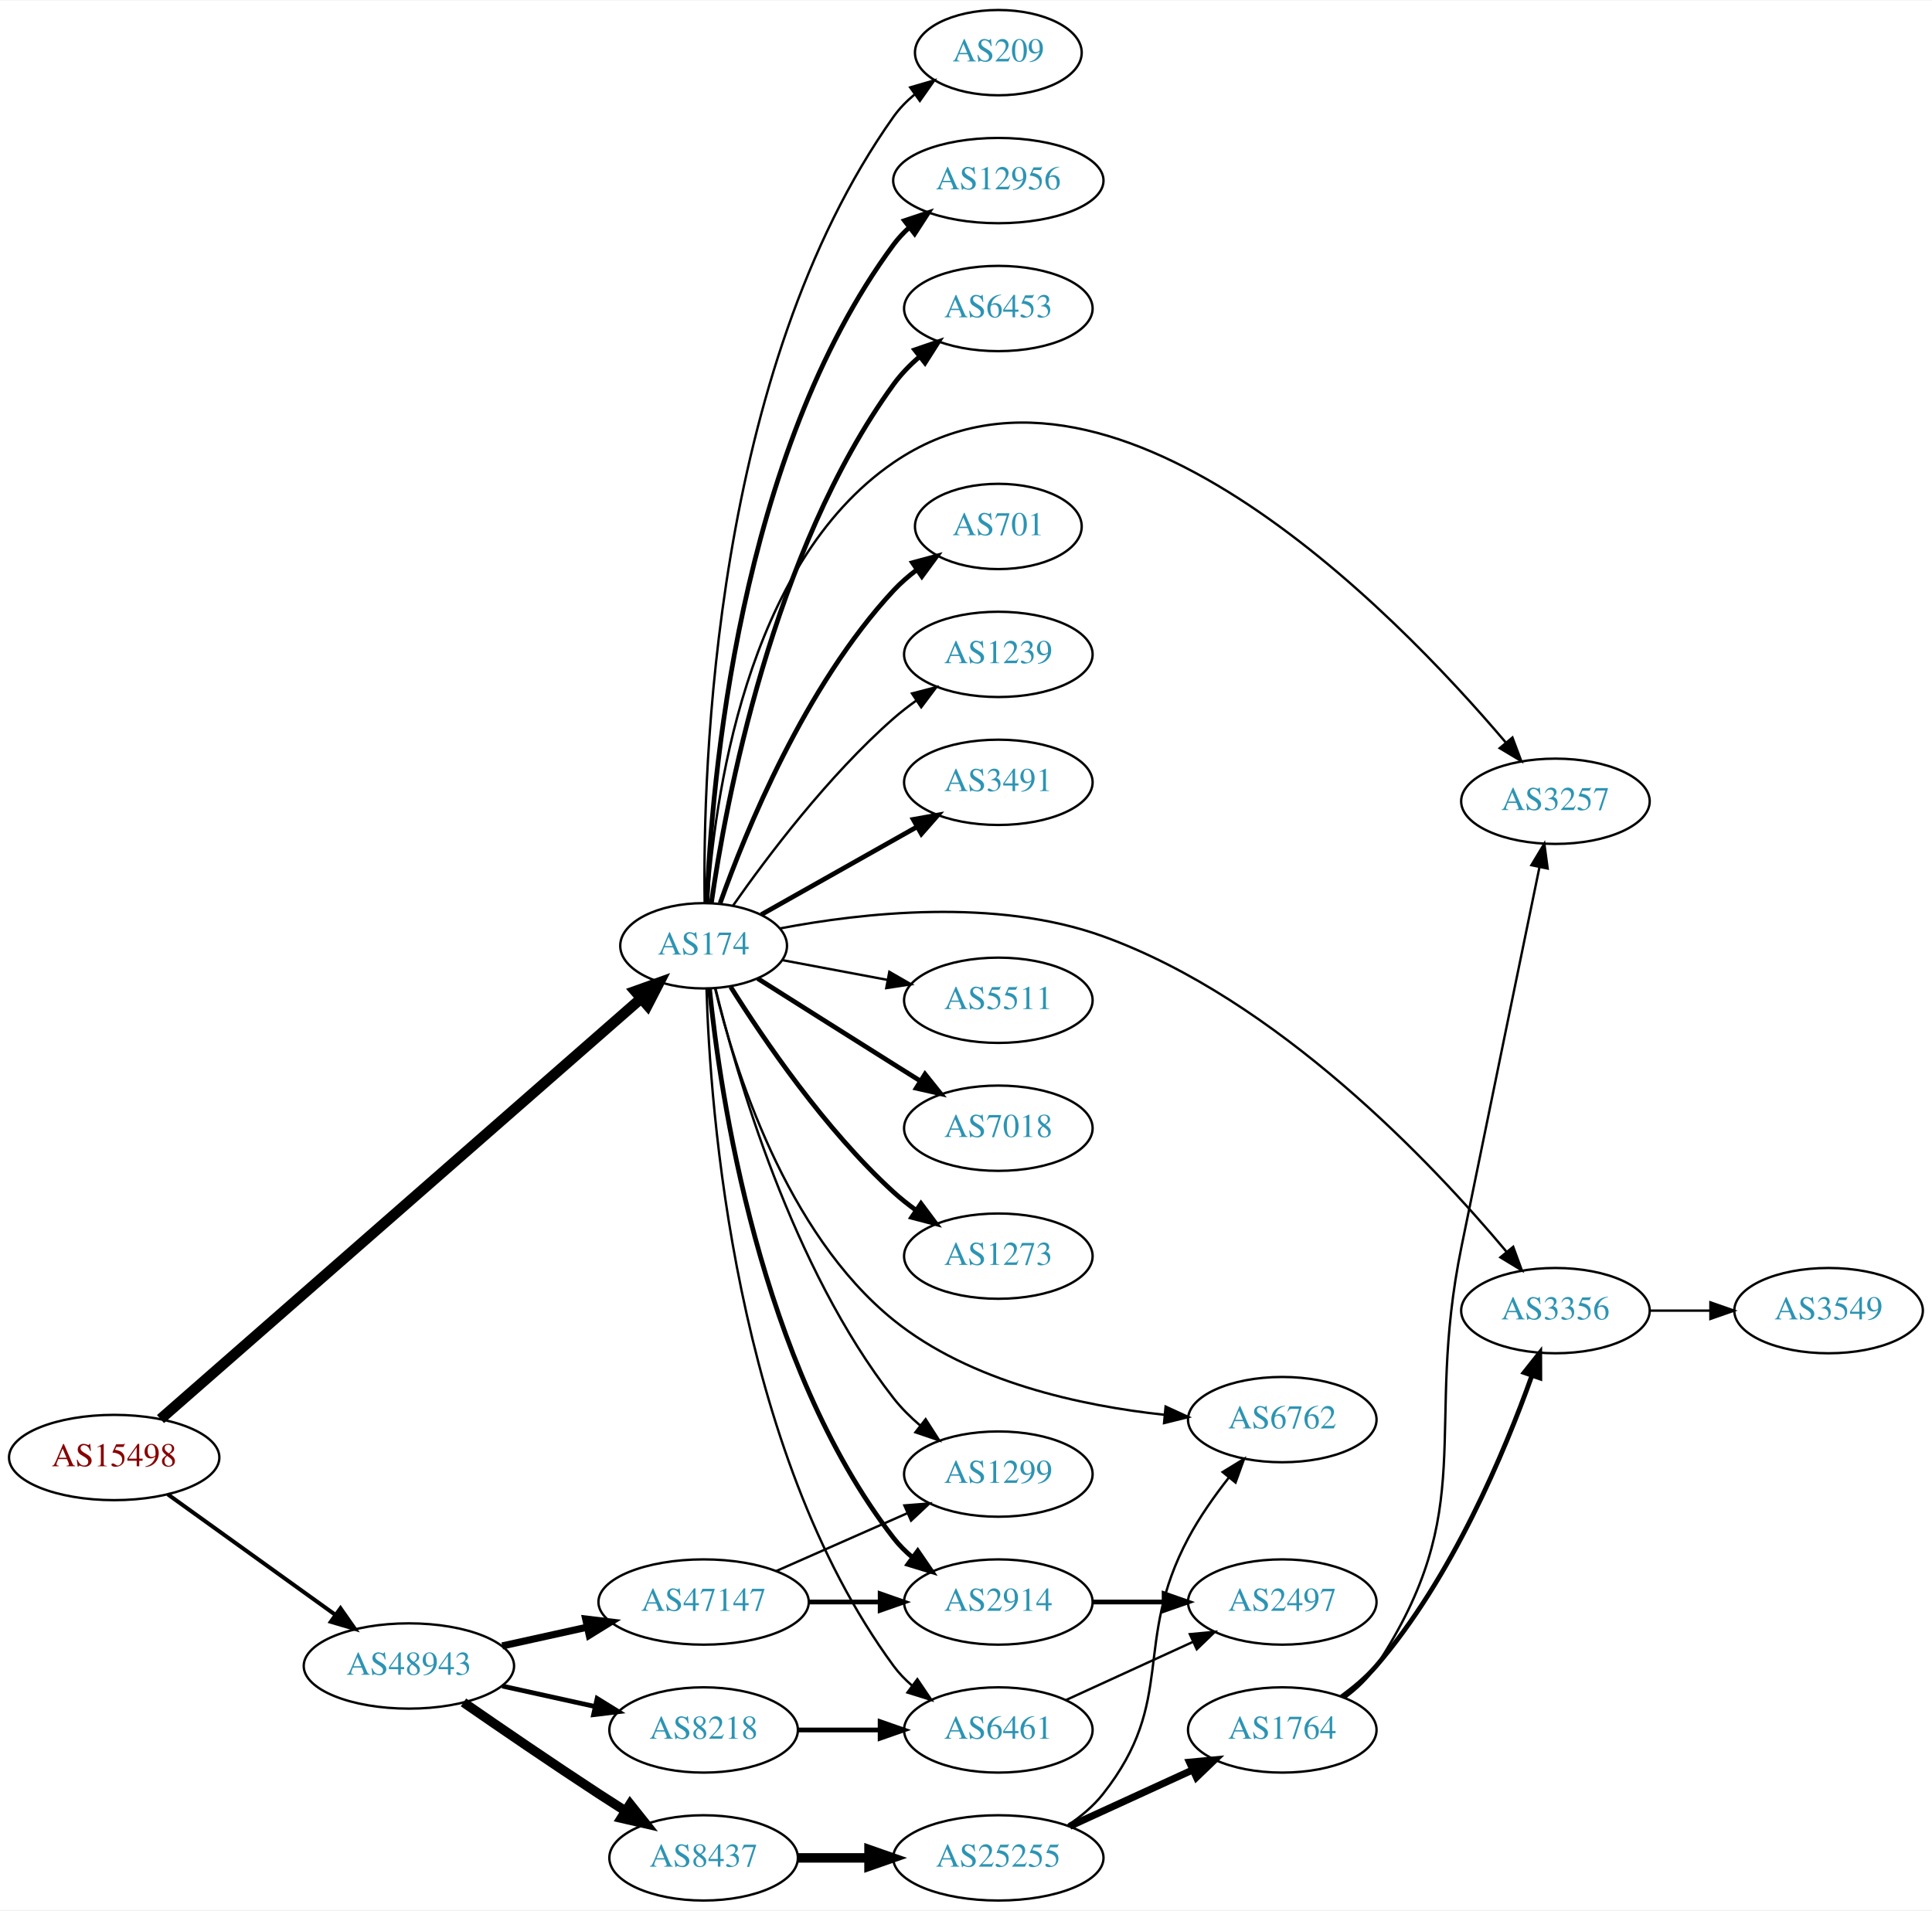
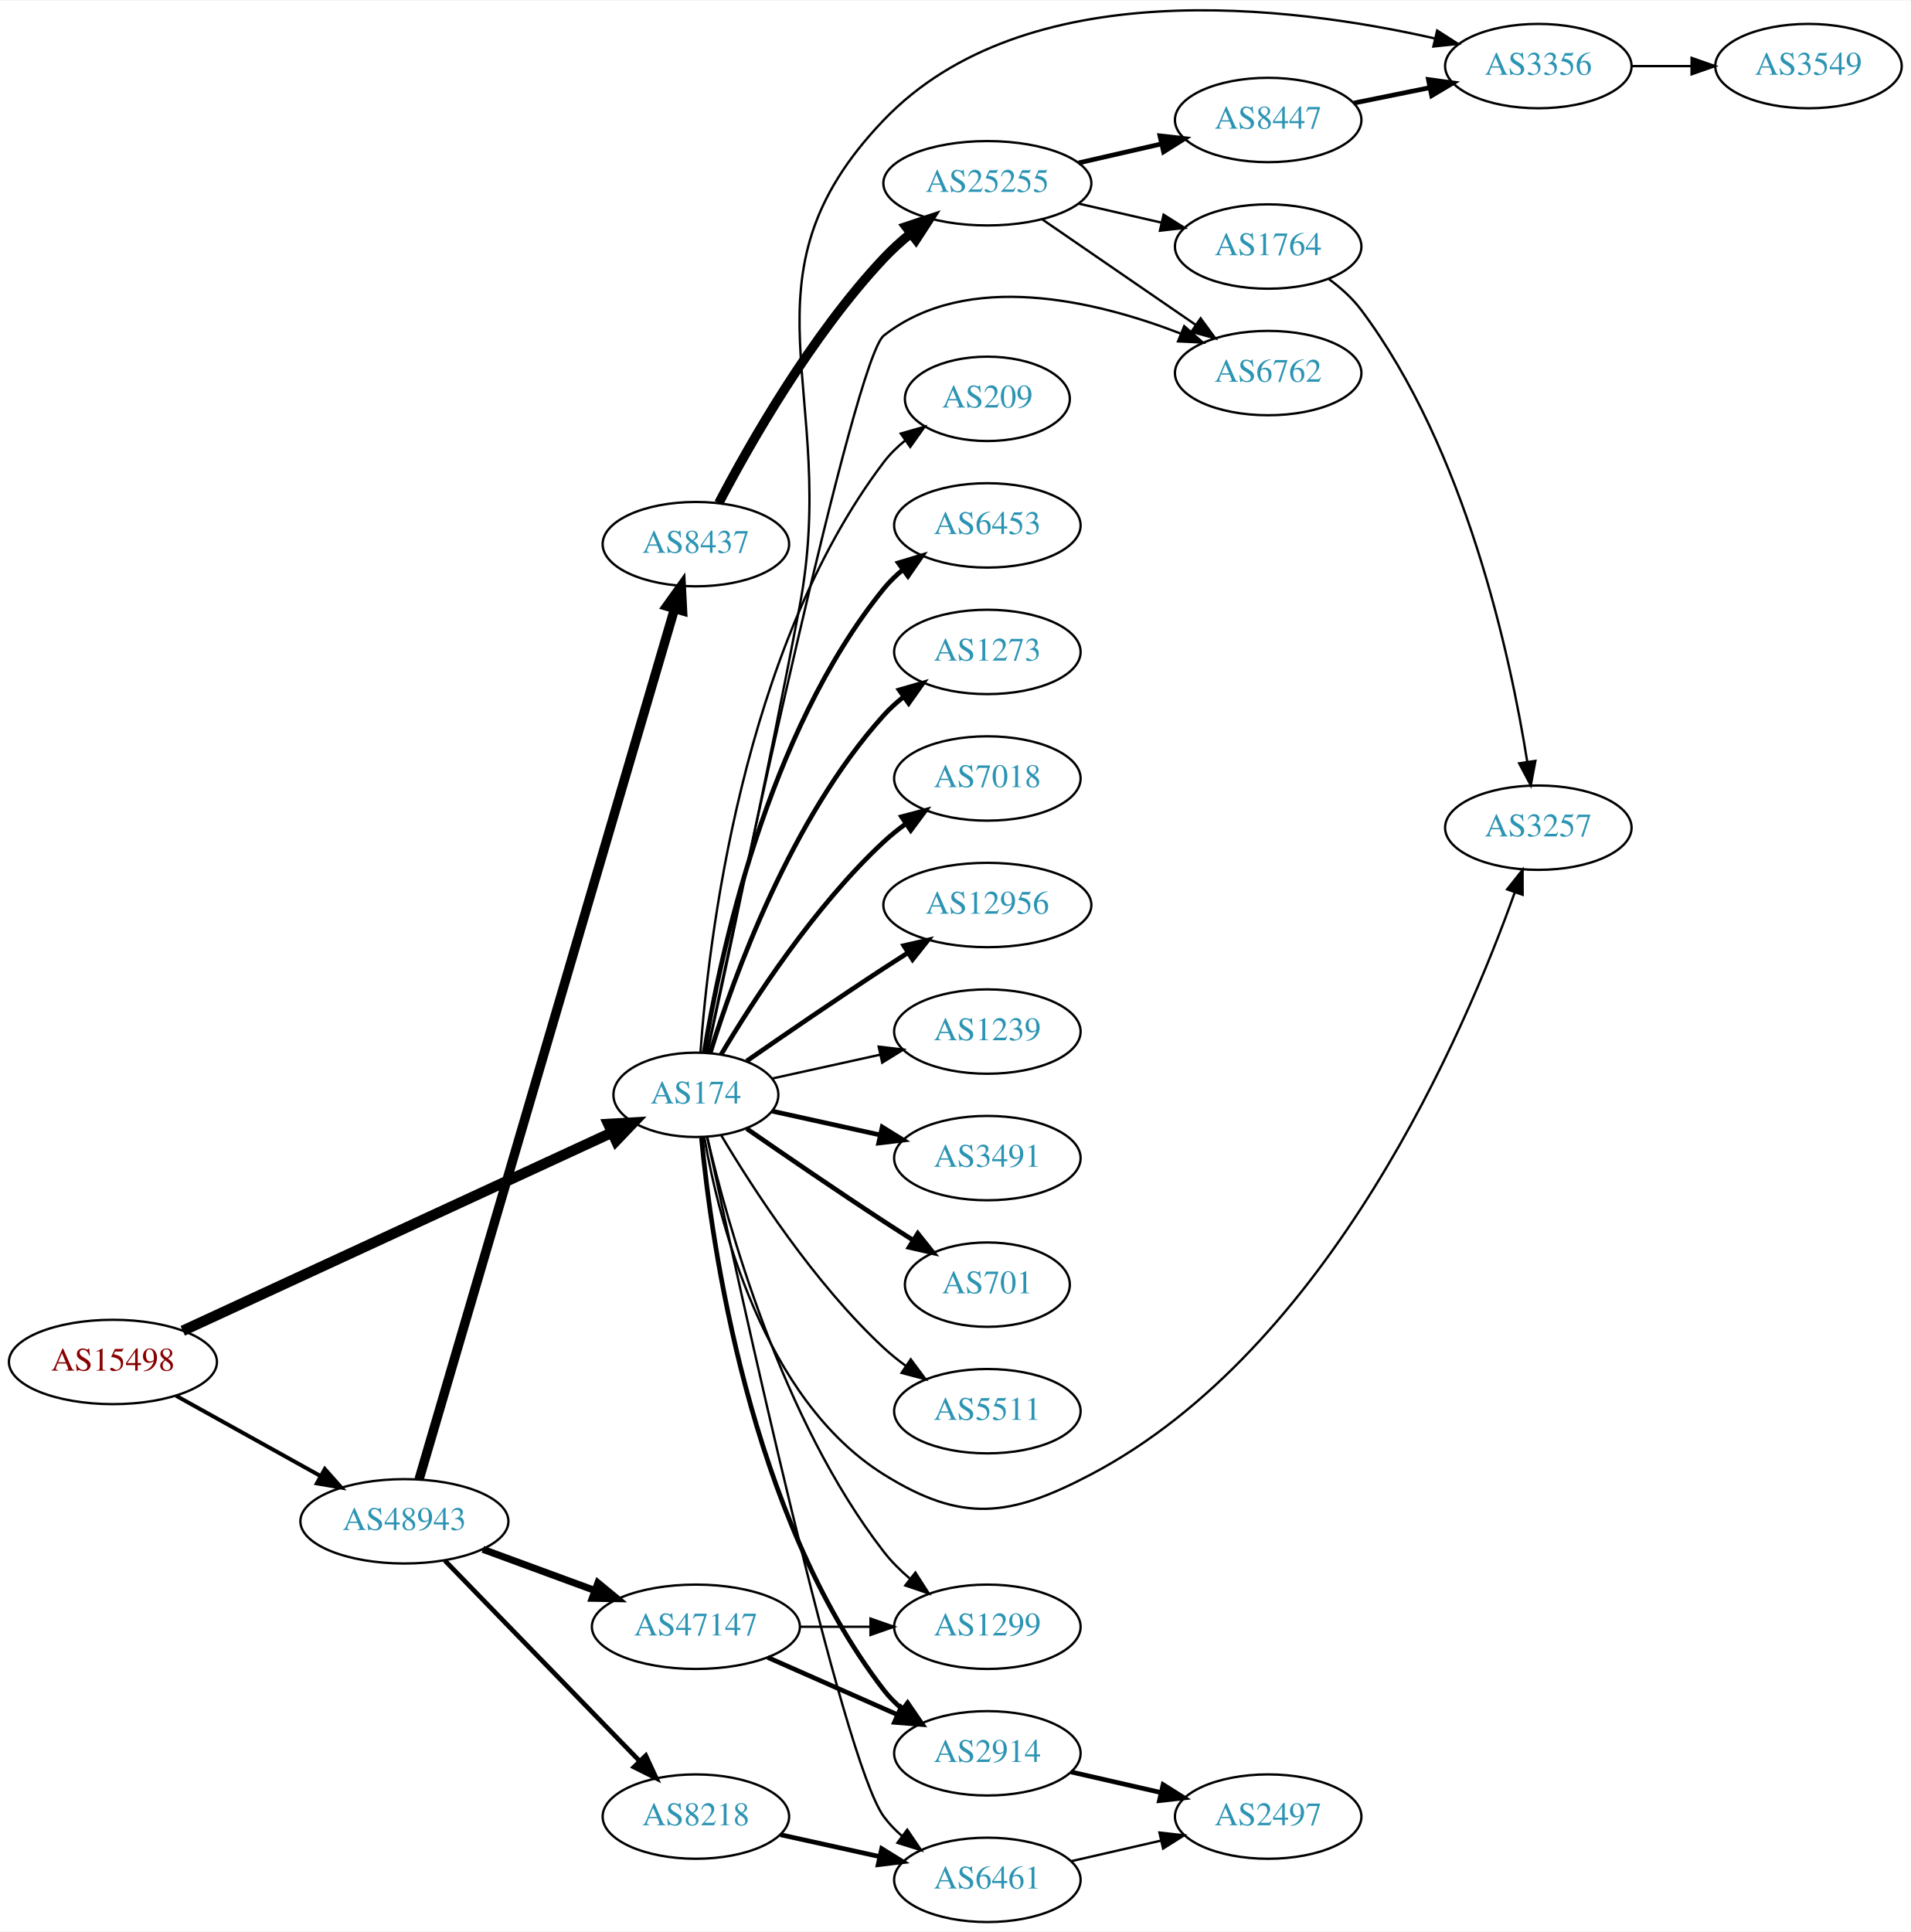
- <svg xmlns="http://www.w3.org/2000/svg" xmlns:xlink="http://www.w3.org/1999/xlink" width="815pt" height="806pt" viewBox="0.00 0.00 815.45 806.00">
-   <g id="graph0" class="graph" transform="scale(1 1) rotate(0) translate(4 802)">
-     <polygon fill="white" stroke="none" points="-4,4 -4,-802 811.448,-802 811.448,4 -4,4" />
+ <svg xmlns="http://www.w3.org/2000/svg" xmlns:xlink="http://www.w3.org/1999/xlink" width="815pt" height="824pt" viewBox="0.00 0.00 815.45 823.95">
+   <g id="graph0" class="graph" transform="scale(1 1) rotate(0) translate(4 819.951)">
+     <polygon fill="white" stroke="none" points="-4,4 -4,-819.951 811.448,-819.951 811.448,4 -4,4" />
    <g id="node1" class="node">
      <g id="a_node1">
        <a xlink:href="/asn/15498" xlink:title="AS15498 ~ RTCnow Streaming Services GmbH [AT]">
-           <ellipse fill="#ffffff" stroke="black" cx="44.196" cy="-187" rx="44.393" ry="18" />
-           <text text-anchor="middle" x="44.196" y="-183.3" font-family="Times,serif" font-size="14.00" fill="#880000">AS15498</text>
+           <ellipse fill="#ffffff" stroke="black" cx="44.196" cy="-239" rx="44.393" ry="18" />
+           <text text-anchor="middle" x="44.196" y="-235.3" font-family="Times,serif" font-size="14.00" fill="#880000">AS15498</text>
        </a>
      </g>
    </g>
    <g id="node2" class="node">
      <g id="a_node2">
        <a xlink:href="/asn/174" xlink:title="AS174 ~ Cogent Communications [US]">
-           <ellipse fill="#ffffff" stroke="black" cx="292.98" cy="-403" rx="35.194" ry="18" />
-           <text text-anchor="middle" x="292.98" y="-399.3" font-family="Times,serif" font-size="14.00" fill="#2c94b3">AS174</text>
+           <ellipse fill="#ffffff" stroke="black" cx="292.98" cy="-353" rx="35.194" ry="18" />
+           <text text-anchor="middle" x="292.98" y="-349.3" font-family="Times,serif" font-size="14.00" fill="#2c94b3">AS174</text>
        </a>
      </g>
    </g>
    <g id="edge1" class="edge">
-       <path fill="none" stroke="black" stroke-width="4.5" d="M63.745,-203.235C107.386,-241.433 216.626,-337.046 266.468,-380.67" />
-       <polygon fill="black" stroke="black" stroke-width="4.5" points="264.1,-383.83 274.218,-387.454 269.287,-377.905 264.1,-383.83" />
+       <path fill="none" stroke="black" stroke-width="4.5" d="M73.988,-252.3C119.523,-273.335 208.01,-314.211 257.085,-336.88" />
+       <polygon fill="black" stroke="black" stroke-width="4.5" points="255.62,-340.541 266.35,-341.16 258.923,-333.392 255.62,-340.541" />
    </g>
    <g id="node3" class="node">
      <g id="a_node3">
        <a xlink:href="/asn/48943" xlink:title="AS48943 ~ KAPPER NETWORK-COMMUNICATIONS GmbH [AT]">
-           <ellipse fill="#ffffff" stroke="black" cx="168.588" cy="-99" rx="44.393" ry="18" />
-           <text text-anchor="middle" x="168.588" y="-95.3" font-family="Times,serif" font-size="14.00" fill="#2c94b3">AS48943</text>
+           <ellipse fill="#ffffff" stroke="black" cx="168.588" cy="-171" rx="44.393" ry="18" />
+           <text text-anchor="middle" x="168.588" y="-167.3" font-family="Times,serif" font-size="14.00" fill="#2c94b3">AS48943</text>
        </a>
      </g>
    </g>
    <g id="edge2" class="edge">
-       <path fill="none" stroke="black" stroke-width="1.688" d="M66.796,-171.47C86.425,-157.357 115.579,-136.395 137.49,-120.641" />
-       <polygon fill="black" stroke="black" stroke-width="1.688" points="139.717,-123.35 145.793,-114.671 135.631,-117.667 139.717,-123.35" />
+       <path fill="none" stroke="black" stroke-width="1.688" d="M71.152,-224.579C89.083,-214.617 113.137,-201.253 132.735,-190.364" />
+       <polygon fill="black" stroke="black" stroke-width="1.688" points="134.628,-193.316 141.669,-185.4 131.228,-187.197 134.628,-193.316" />
    </g>
    <g id="node4" class="node">
      <g id="a_node4">
-         <a xlink:href="/asn/12956" xlink:title="AS12956 ~ TELXIUS [ES]">
-           <ellipse fill="#ffffff" stroke="black" cx="417.373" cy="-726" rx="44.393" ry="18" />
-           <text text-anchor="middle" x="417.373" y="-722.3" font-family="Times,serif" font-size="14.00" fill="#2c94b3">AS12956</text>
+         <a xlink:href="/asn/6453" xlink:title="AS6453 ~ TATA COMMUNICATIONS (AMERICA) INC [US]">
+           <ellipse fill="#ffffff" stroke="black" cx="417.373" cy="-596" rx="39.794" ry="18" />
+           <text text-anchor="middle" x="417.373" y="-592.3" font-family="Times,serif" font-size="14.00" fill="#2c94b3">AS6453</text>
        </a>
      </g>
    </g>
    <g id="edge3" class="edge">
-       <path fill="none" stroke="black" stroke-width="2" d="M294.363,-421.291C296.276,-470.905 307.541,-610.252 373.176,-699 375.122,-701.631 377.408,-704.065 379.894,-706.305" />
-       <polygon fill="black" stroke="black" stroke-width="2" points="377.769,-709.086 387.818,-712.442 382.056,-703.552 377.769,-709.086" />
+       <path fill="none" stroke="black" stroke-width="2" d="M296.561,-371.178C303.016,-410.997 323.088,-507.286 373.176,-569 375.545,-571.918 378.318,-574.612 381.295,-577.075" />
+       <polygon fill="black" stroke="black" stroke-width="2" points="379.371,-580.003 389.517,-583.052 383.486,-574.341 379.371,-580.003" />
    </g>
    <g id="node5" class="node">
      <g id="a_node5">
-         <a xlink:href="/asn/6453" xlink:title="AS6453 ~ TATA COMMUNICATIONS (AMERICA) INC [US]">
-           <ellipse fill="#ffffff" stroke="black" cx="417.373" cy="-672" rx="39.794" ry="18" />
-           <text text-anchor="middle" x="417.373" y="-668.3" font-family="Times,serif" font-size="14.00" fill="#2c94b3">AS6453</text>
+         <a xlink:href="/asn/1273" xlink:title="AS1273 ~ Vodafone Group PLC [EU]">
+           <ellipse fill="#ffffff" stroke="black" cx="417.373" cy="-542" rx="39.794" ry="18" />
+           <text text-anchor="middle" x="417.373" y="-538.3" font-family="Times,serif" font-size="14.00" fill="#2c94b3">AS1273</text>
        </a>
      </g>
    </g>
    <g id="edge4" class="edge">
-       <path fill="none" stroke="black" stroke-width="2" d="M296.239,-421.032C302.248,-463.047 321.828,-569.255 373.176,-640 376.25,-644.234 380.049,-648.149 384.108,-651.681" />
-       <polygon fill="black" stroke="black" stroke-width="2" points="382.091,-654.547 392.113,-657.983 386.421,-649.047 382.091,-654.547" />
+       <path fill="none" stroke="black" stroke-width="2" d="M299.118,-370.94C309.021,-402.979 333.359,-470.812 373.176,-515 375.693,-517.792 378.564,-520.401 381.603,-522.812" />
+       <polygon fill="black" stroke="black" stroke-width="2" points="379.732,-525.776 389.911,-528.715 383.786,-520.07 379.732,-525.776" />
    </g>
    <g id="node6" class="node">
      <g id="a_node6">
-         <a xlink:href="/asn/701" xlink:title="AS701 ~ UUNET [US]">
-           <ellipse fill="#ffffff" stroke="black" cx="417.373" cy="-580" rx="35.194" ry="18" />
-           <text text-anchor="middle" x="417.373" y="-576.3" font-family="Times,serif" font-size="14.00" fill="#2c94b3">AS701</text>
+         <a xlink:href="/asn/7018" xlink:title="AS7018 ~ AT&amp;T Services, Inc. [US]">
+           <ellipse fill="#ffffff" stroke="black" cx="417.373" cy="-488" rx="39.794" ry="18" />
+           <text text-anchor="middle" x="417.373" y="-484.3" font-family="Times,serif" font-size="14.00" fill="#2c94b3">AS7018</text>
        </a>
      </g>
    </g>
    <g id="edge5" class="edge">
-       <path fill="none" stroke="black" stroke-width="2" d="M299.967,-421.027C310.706,-451.221 335.681,-512.668 373.176,-553 376.089,-556.133 379.444,-559.047 382.969,-561.711" />
-       <polygon fill="black" stroke="black" stroke-width="2" points="381.147,-564.705 391.377,-567.463 385.1,-558.928 381.147,-564.705" />
+       <path fill="none" stroke="black" stroke-width="2" d="M303.793,-370.279C317.299,-393.011 343.359,-433.314 373.176,-461 376.083,-463.699 379.296,-466.28 382.62,-468.703" />
+       <polygon fill="black" stroke="black" stroke-width="2" points="380.755,-471.667 390.998,-474.375 384.679,-465.87 380.755,-471.667" />
    </g>
    <g id="node7" class="node">
      <g id="a_node7">
-         <a xlink:href="/asn/1239" xlink:title="AS1239 ~ Sprint [US]">
-           <ellipse fill="#ffffff" stroke="black" cx="417.373" cy="-526" rx="39.794" ry="18" />
-           <text text-anchor="middle" x="417.373" y="-522.3" font-family="Times,serif" font-size="14.00" fill="#2c94b3">AS1239</text>
+         <a xlink:href="/asn/12956" xlink:title="AS12956 ~ TELXIUS [ES]">
+           <ellipse fill="#ffffff" stroke="black" cx="417.373" cy="-434" rx="44.393" ry="18" />
+           <text text-anchor="middle" x="417.373" y="-430.3" font-family="Times,serif" font-size="14.00" fill="#2c94b3">AS12956</text>
        </a>
      </g>
    </g>
    <g id="edge6" class="edge">
-       <path fill="none" stroke="black" d="M305.438,-420.025C319.697,-440.397 345.558,-474.785 373.176,-499 376.158,-501.615 379.421,-504.142 382.775,-506.532" />
-       <polygon fill="black" stroke="black" points="380.933,-509.51 391.19,-512.162 384.825,-503.692 380.933,-509.51" />
+       <path fill="none" stroke="black" stroke-width="2" d="M314.671,-367.44C330.563,-378.449 353.113,-393.897 373.176,-407 376.497,-409.169 379.98,-411.406 383.466,-413.621" />
+       <polygon fill="black" stroke="black" stroke-width="2" points="381.722,-416.66 392.048,-419.032 385.455,-410.738 381.722,-416.66" />
    </g>
    <g id="node8" class="node">
      <g id="a_node8">
-         <a xlink:href="/asn/3491" xlink:title="AS3491 ~ PCCW Global, Inc. [US]">
-           <ellipse fill="#ffffff" stroke="black" cx="417.373" cy="-472" rx="39.794" ry="18" />
-           <text text-anchor="middle" x="417.373" y="-468.3" font-family="Times,serif" font-size="14.00" fill="#2c94b3">AS3491</text>
+         <a xlink:href="/asn/1239" xlink:title="AS1239 ~ Sprint [US]">
+           <ellipse fill="#ffffff" stroke="black" cx="417.373" cy="-380" rx="39.794" ry="18" />
+           <text text-anchor="middle" x="417.373" y="-376.3" font-family="Times,serif" font-size="14.00" fill="#2c94b3">AS1239</text>
        </a>
      </g>
    </g>
    <g id="edge7" class="edge">
-       <path fill="none" stroke="black" stroke-width="2" d="M317.29,-416.141C335.898,-426.631 362.212,-441.466 383.046,-453.212" />
-       <polygon fill="black" stroke="black" stroke-width="2" points="381.462,-456.337 391.892,-458.199 384.9,-450.239 381.462,-456.337" />
+       <path fill="none" stroke="black" d="M325.499,-359.953C339.56,-363.055 356.378,-366.765 371.702,-370.146" />
+       <polygon fill="black" stroke="black" points="370.993,-373.573 381.512,-372.31 372.501,-366.738 370.993,-373.573" />
    </g>
    <g id="node9" class="node">
      <g id="a_node9">
-         <a xlink:href="/asn/5511" xlink:title="AS5511 ~ Orange S.A. [FR]">
-           <ellipse fill="#ffffff" stroke="black" cx="417.373" cy="-380" rx="39.794" ry="18" />
-           <text text-anchor="middle" x="417.373" y="-376.3" font-family="Times,serif" font-size="14.00" fill="#2c94b3">AS5511</text>
+         <a xlink:href="/asn/3491" xlink:title="AS3491 ~ PCCW Global, Inc. [US]">
+           <ellipse fill="#ffffff" stroke="black" cx="417.373" cy="-326" rx="39.794" ry="18" />
+           <text text-anchor="middle" x="417.373" y="-322.3" font-family="Times,serif" font-size="14.00" fill="#2c94b3">AS3491</text>
        </a>
      </g>
    </g>
    <g id="edge8" class="edge">
-       <path fill="none" stroke="black" d="M326.137,-396.957C339.718,-394.405 355.783,-391.386 370.566,-388.608" />
-       <polygon fill="black" stroke="black" points="371.368,-392.019 380.55,-386.732 370.076,-385.139 371.368,-392.019" />
+       <path fill="none" stroke="black" stroke-width="2" d="M325.499,-346.047C339.56,-342.945 356.378,-339.235 371.702,-335.854" />
+       <polygon fill="black" stroke="black" stroke-width="2" points="372.501,-339.262 381.512,-333.69 370.993,-332.427 372.501,-339.262" />
    </g>
    <g id="node10" class="node">
      <g id="a_node10">
-         <a xlink:href="/asn/7018" xlink:title="AS7018 ~ AT&amp;T Services, Inc. [US]">
-           <ellipse fill="#ffffff" stroke="black" cx="417.373" cy="-326" rx="39.794" ry="18" />
-           <text text-anchor="middle" x="417.373" y="-322.3" font-family="Times,serif" font-size="14.00" fill="#2c94b3">AS7018</text>
+         <a xlink:href="/asn/701" xlink:title="AS701 ~ UUNET [US]">
+           <ellipse fill="#ffffff" stroke="black" cx="417.373" cy="-272" rx="35.194" ry="18" />
+           <text text-anchor="middle" x="417.373" y="-268.3" font-family="Times,serif" font-size="14.00" fill="#2c94b3">AS701</text>
        </a>
      </g>
    </g>
    <g id="edge9" class="edge">
-       <path fill="none" stroke="black" stroke-width="2" d="M315.814,-389.179C331.709,-379.125 353.762,-365.196 373.176,-353 376.799,-350.724 380.595,-348.344 384.37,-345.981" />
-       <polygon fill="black" stroke="black" stroke-width="2" points="386.424,-348.824 393.046,-340.554 382.712,-342.89 386.424,-348.824" />
+       <path fill="none" stroke="black" stroke-width="2" d="M314.671,-338.56C330.563,-327.551 353.113,-312.103 373.176,-299 377.221,-296.358 381.507,-293.615 385.746,-290.933" />
+       <polygon fill="black" stroke="black" stroke-width="2" points="387.683,-293.85 394.29,-285.568 383.96,-287.921 387.683,-293.85" />
    </g>
    <g id="node11" class="node">
      <g id="a_node11">
-         <a xlink:href="/asn/1273" xlink:title="AS1273 ~ Vodafone Group PLC [EU]">
-           <ellipse fill="#ffffff" stroke="black" cx="417.373" cy="-272" rx="39.794" ry="18" />
-           <text text-anchor="middle" x="417.373" y="-268.3" font-family="Times,serif" font-size="14.00" fill="#2c94b3">AS1273</text>
+         <a xlink:href="/asn/5511" xlink:title="AS5511 ~ Orange S.A. [FR]">
+           <ellipse fill="#ffffff" stroke="black" cx="417.373" cy="-218" rx="39.794" ry="18" />
+           <text text-anchor="middle" x="417.373" y="-214.3" font-family="Times,serif" font-size="14.00" fill="#2c94b3">AS5511</text>
        </a>
      </g>
    </g>
    <g id="edge10" class="edge">
-       <path fill="none" stroke="black" stroke-width="2" d="M304.408,-385.634C318.197,-363.648 344.165,-325.454 373.176,-299 376.107,-296.328 379.336,-293.763 382.67,-291.351" />
-       <polygon fill="black" stroke="black" stroke-width="2" points="384.726,-294.186 391.06,-285.692 380.812,-288.382 384.726,-294.186" />
+       <path fill="none" stroke="black" d="M303.793,-335.721C317.299,-312.989 343.359,-272.686 373.176,-245 376.083,-242.301 379.296,-239.72 382.62,-237.297" />
+       <polygon fill="black" stroke="black" points="384.679,-240.13 390.998,-231.625 380.755,-234.333 384.679,-240.13" />
    </g>
    <g id="node12" class="node">
      <g id="a_node12">
-         <a xlink:href="/asn/2914" xlink:title="AS2914 ~ NTT America, Inc. [US]">
-           <ellipse fill="#ffffff" stroke="black" cx="417.373" cy="-126" rx="39.794" ry="18" />
-           <text text-anchor="middle" x="417.373" y="-122.3" font-family="Times,serif" font-size="14.00" fill="#2c94b3">AS2914</text>
+         <a xlink:href="/asn/3257" xlink:title="AS3257 ~ GTT [DE]">
+           <ellipse fill="#ffffff" stroke="black" cx="652.508" cy="-467" rx="39.794" ry="18" />
+           <text text-anchor="middle" x="652.508" y="-463.3" font-family="Times,serif" font-size="14.00" fill="#2c94b3">AS3257</text>
        </a>
      </g>
    </g>
    <g id="edge11" class="edge">
-       <path fill="none" stroke="black" stroke-width="2" d="M295.444,-385.008C299.849,-341.008 316.41,-226.223 373.176,-153 375.479,-150.03 378.208,-147.301 381.158,-144.816" />
-       <polygon fill="black" stroke="black" stroke-width="2" points="383.351,-147.548 389.342,-138.809 379.209,-141.905 383.351,-147.548" />
+       <path fill="none" stroke="black" d="M296.553,-335.026C302.644,-300.005 321.524,-223.243 373.176,-191 406.502,-170.197 426.796,-172.719 461.569,-191 563.564,-244.622 621.445,-380.534 642.408,-439.265" />
+       <polygon fill="black" stroke="black" points="639.195,-440.68 645.787,-448.974 645.806,-438.379 639.195,-440.68" />
    </g>
    <g id="node13" class="node">
      <g id="a_node13">
-         <a xlink:href="/asn/3356" xlink:title="AS3356 ~ Level 3 Parent, LLC [US]">
-           <ellipse fill="#ffffff" stroke="black" cx="652.508" cy="-249" rx="39.794" ry="18" />
-           <text text-anchor="middle" x="652.508" y="-245.3" font-family="Times,serif" font-size="14.00" fill="#2c94b3">AS3356</text>
+         <a xlink:href="/asn/2914" xlink:title="AS2914 ~ NTT America, Inc. [US]">
+           <ellipse fill="#ffffff" stroke="black" cx="417.373" cy="-72" rx="39.794" ry="18" />
+           <text text-anchor="middle" x="417.373" y="-68.3" font-family="Times,serif" font-size="14.00" fill="#2c94b3">AS2914</text>
        </a>
      </g>
    </g>
    <g id="edge12" class="edge">
-       <path fill="none" stroke="black" d="M325.335,-410.346C359.843,-416.946 416.409,-423.328 461.569,-407 535.259,-380.357 600.501,-311.28 631.827,-273.899" />
-       <polygon fill="black" stroke="black" points="634.683,-275.937 638.341,-265.994 629.281,-271.485 634.683,-275.937" />
+       <path fill="none" stroke="black" stroke-width="2" d="M295.361,-334.724C299.58,-290.026 315.752,-173.419 373.176,-99 375.473,-96.024 378.197,-93.293 381.144,-90.805" />
+       <polygon fill="black" stroke="black" stroke-width="2" points="383.338,-93.537 389.324,-84.795 379.193,-87.896 383.338,-93.537" />
    </g>
    <g id="node14" class="node">
      <g id="a_node14">
-         <a xlink:href="/asn/1299" xlink:title="AS1299 ~ Telia Carrier [EU]">
-           <ellipse fill="#ffffff" stroke="black" cx="417.373" cy="-180" rx="39.794" ry="18" />
-           <text text-anchor="middle" x="417.373" y="-176.3" font-family="Times,serif" font-size="14.00" fill="#2c94b3">AS1299</text>
+         <a xlink:href="/asn/3356" xlink:title="AS3356 ~ Level 3 Parent, LLC [US]">
+           <ellipse fill="#ffffff" stroke="black" cx="652.508" cy="-792" rx="39.794" ry="18" />
+           <text text-anchor="middle" x="652.508" y="-788.3" font-family="Times,serif" font-size="14.00" fill="#2c94b3">AS3356</text>
        </a>
      </g>
    </g>
    <g id="edge13" class="edge">
-       <path fill="none" stroke="black" d="M297.987,-385.031C306.69,-349.11 330.085,-267.164 373.176,-212 376.397,-207.877 380.279,-204.025 384.378,-200.523" />
-       <polygon fill="black" stroke="black" points="386.69,-203.158 392.411,-194.241 382.377,-197.644 386.69,-203.158" />
+       <path fill="none" stroke="black" d="M297.939,-371.044C305.798,-407.075 323.765,-490.53 337.176,-561 354.717,-653.165 308.256,-701.27 373.176,-769 433.562,-831.999 546.613,-817.784 608.429,-803.786" />
+       <polygon fill="black" stroke="black" points="609.331,-807.169 618.259,-801.463 607.722,-800.357 609.331,-807.169" />
    </g>
    <g id="node15" class="node">
      <g id="a_node15">
-         <a xlink:href="/asn/6762" xlink:title="AS6762 ~ TELECOM ITALIA SPARKLE S.p.A. [IT]">
-           <ellipse fill="#ffffff" stroke="black" cx="537.215" cy="-203" rx="39.794" ry="18" />
-           <text text-anchor="middle" x="537.215" y="-199.3" font-family="Times,serif" font-size="14.00" fill="#2c94b3">AS6762</text>
+         <a xlink:href="/asn/1299" xlink:title="AS1299 ~ Telia Carrier [EU]">
+           <ellipse fill="#ffffff" stroke="black" cx="417.373" cy="-126" rx="39.794" ry="18" />
+           <text text-anchor="middle" x="417.373" y="-122.3" font-family="Times,serif" font-size="14.00" fill="#2c94b3">AS1299</text>
        </a>
      </g>
    </g>
    <g id="edge14" class="edge">
-       <path fill="none" stroke="black" d="M297.822,-384.993C305.821,-352.011 327.455,-281.908 373.176,-245 405.573,-218.848 452.392,-208.796 487.556,-205.024" />
-       <polygon fill="black" stroke="black" points="487.974,-208.5 497.603,-204.081 487.32,-201.53 487.974,-208.5" />
+       <path fill="none" stroke="black" d="M297.826,-334.934C306.302,-298.407 329.407,-214.455 373.176,-158 376.382,-153.865 380.256,-150.006 384.351,-146.501" />
+       <polygon fill="black" stroke="black" points="386.662,-149.137 392.38,-140.217 382.348,-143.624 386.662,-149.137" />
    </g>
    <g id="node16" class="node">
      <g id="a_node16">
-         <a xlink:href="/asn/209" xlink:title="AS209 ~ CenturyLink Communications, LLC [US]">
-           <ellipse fill="#ffffff" stroke="black" cx="417.373" cy="-780" rx="35.194" ry="18" />
-           <text text-anchor="middle" x="417.373" y="-776.3" font-family="Times,serif" font-size="14.00" fill="#2c94b3">AS209</text>
+         <a xlink:href="/asn/6461" xlink:title="AS6461 ~ Zayo Bandwidth [US]">
+           <ellipse fill="#ffffff" stroke="black" cx="417.373" cy="-18" rx="39.794" ry="18" />
+           <text text-anchor="middle" x="417.373" y="-14.3" font-family="Times,serif" font-size="14.00" fill="#2c94b3">AS6461</text>
        </a>
      </g>
    </g>
    <g id="edge15" class="edge">
-       <path fill="none" stroke="black" d="M293.413,-421.311C292.603,-476.751 296.902,-645.557 373.176,-753 375.653,-756.489 378.736,-759.623 382.108,-762.412" />
-       <polygon fill="black" stroke="black" points="380.178,-765.335 390.35,-768.299 384.247,-759.638 380.178,-765.335" />
+       <path fill="none" stroke="black" d="M297.794,-334.987C311.087,-272.727 355.525,-69.113 373.176,-45 375.397,-41.967 378.07,-39.197 380.985,-36.686" />
+       <polygon fill="black" stroke="black" points="383.181,-39.416 389.121,-30.643 379.006,-33.797 383.181,-39.416" />
    </g>
    <g id="node17" class="node">
      <g id="a_node17">
-         <a xlink:href="/asn/3257" xlink:title="AS3257 ~ GTT [DE]">
-           <ellipse fill="#ffffff" stroke="black" cx="652.508" cy="-464" rx="39.794" ry="18" />
-           <text text-anchor="middle" x="652.508" y="-460.3" font-family="Times,serif" font-size="14.00" fill="#2c94b3">AS3257</text>
+         <a xlink:href="/asn/6762" xlink:title="AS6762 ~ TELECOM ITALIA SPARKLE S.p.A. [IT]">
+           <ellipse fill="#ffffff" stroke="black" cx="537.215" cy="-661" rx="39.794" ry="18" />
+           <text text-anchor="middle" x="537.215" y="-657.3" font-family="Times,serif" font-size="14.00" fill="#2c94b3">AS6762</text>
        </a>
      </g>
    </g>
    <g id="edge16" class="edge">
-       <path fill="none" stroke="black" d="M294.65,-421.23C297.278,-462.706 310.161,-563.866 373.176,-607 463.575,-668.877 584.254,-544.549 631.422,-488.968" />
-       <polygon fill="black" stroke="black" points="634.365,-490.904 638.09,-480.986 628.993,-486.416 634.365,-490.904" />
+       <path fill="none" stroke="black" d="M297.78,-371.191C311.838,-438.109 360.736,-667.234 373.176,-677 408.962,-705.092 463.683,-691.831 499.703,-677.927" />
+       <polygon fill="black" stroke="black" points="501.383,-681.023 509.336,-674.022 498.753,-674.535 501.383,-681.023" />
    </g>
    <g id="node18" class="node">
      <g id="a_node18">
-         <a xlink:href="/asn/6461" xlink:title="AS6461 ~ Zayo Bandwidth [US]">
-           <ellipse fill="#ffffff" stroke="black" cx="417.373" cy="-72" rx="39.794" ry="18" />
-           <text text-anchor="middle" x="417.373" y="-68.3" font-family="Times,serif" font-size="14.00" fill="#2c94b3">AS6461</text>
+         <a xlink:href="/asn/209" xlink:title="AS209 ~ CenturyLink Communications, LLC [US]">
+           <ellipse fill="#ffffff" stroke="black" cx="417.373" cy="-650" rx="35.194" ry="18" />
+           <text text-anchor="middle" x="417.373" y="-646.3" font-family="Times,serif" font-size="14.00" fill="#2c94b3">AS209</text>
        </a>
      </g>
    </g>
    <g id="edge17" class="edge">
-       <path fill="none" stroke="black" d="M294.196,-384.952C295.663,-334.664 305.861,-190.649 373.176,-99 375.401,-95.971 378.078,-93.203 380.995,-90.694" />
-       <polygon fill="black" stroke="black" points="383.191,-93.423 389.134,-84.652 379.018,-87.803 383.191,-93.423" />
+       <path fill="none" stroke="black" d="M294.929,-371.036C298.215,-417.457 312.525,-543.007 373.176,-623 375.761,-626.409 378.912,-629.494 382.321,-632.255" />
+       <polygon fill="black" stroke="black" points="380.419,-635.196 390.605,-638.112 384.46,-629.481 380.419,-635.196" />
    </g>
    <g id="node19" class="node">
      <g id="a_node19">
+         <a xlink:href="/asn/8437" xlink:title="AS8437 ~ Hutchison Drei Austria GmbH [AT]">
+           <ellipse fill="#ffffff" stroke="black" cx="292.98" cy="-588" rx="39.794" ry="18" />
+           <text text-anchor="middle" x="292.98" y="-584.3" font-family="Times,serif" font-size="14.00" fill="#2c94b3">AS8437</text>
+         </a>
+       </g>
+     </g>
+     <g id="edge18" class="edge">
+       <path fill="none" stroke="black" stroke-width="4" d="M174.847,-188.918C194.071,-254.414 260.617,-481.143 283.878,-560.394" />
+       <polygon fill="black" stroke="black" stroke-width="4" points="280.566,-561.539 286.741,-570.149 287.283,-559.568 280.566,-561.539" />
+     </g>
+     <g id="node20" class="node">
+       <g id="a_node20">
        <a xlink:href="/asn/47147" xlink:title="AS47147 ~ ANEXIA Internetdienstleistungs GmbH [AT]">
          <ellipse fill="#ffffff" stroke="black" cx="292.98" cy="-126" rx="44.393" ry="18" />
          <text text-anchor="middle" x="292.98" y="-122.3" font-family="Times,serif" font-size="14.00" fill="#2c94b3">AS47147</text>
        </a>
      </g>
    </g>
-     <g id="edge18" class="edge">
-       <path fill="none" stroke="black" stroke-width="3" d="M207.978,-107.469C219.37,-109.982 231.993,-112.767 243.917,-115.397" />
-       <polygon fill="black" stroke="black" stroke-width="3" points="243.208,-118.825 253.727,-117.561 244.716,-111.989 243.208,-118.825" />
-     </g>
-     <g id="node20" class="node">
-       <g id="a_node20">
-         <a xlink:href="/asn/8437" xlink:title="AS8437 ~ Hutchison Drei Austria GmbH [AT]">
-           <ellipse fill="#ffffff" stroke="black" cx="292.98" cy="-18" rx="39.794" ry="18" />
-           <text text-anchor="middle" x="292.98" y="-14.3" font-family="Times,serif" font-size="14.00" fill="#2c94b3">AS8437</text>
-         </a>
-       </g>
-     </g>
    <g id="edge19" class="edge">
-       <path fill="none" stroke="black" stroke-width="4" d="M191.619,-83.633C207.421,-72.695 229.278,-57.739 248.784,-45 252.366,-42.661 256.137,-40.241 259.897,-37.856" />
-       <polygon fill="black" stroke="black" stroke-width="4" points="261.959,-40.693 268.558,-32.404 258.23,-34.769 261.959,-40.693" />
+       <path fill="none" stroke="black" stroke-width="3" d="M202.066,-159.059C216.727,-153.668 234.234,-147.232 249.886,-141.477" />
+       <polygon fill="black" stroke="black" stroke-width="3" points="251.173,-144.733 259.351,-137.997 248.758,-138.163 251.173,-144.733" />
    </g>
    <g id="node21" class="node">
      <g id="a_node21">
        <a xlink:href="/asn/8218" xlink:title="AS8218 ~ legacy Neotelecoms [FR]">
-           <ellipse fill="#ffffff" stroke="black" cx="292.98" cy="-72" rx="39.794" ry="18" />
-           <text text-anchor="middle" x="292.98" y="-68.3" font-family="Times,serif" font-size="14.00" fill="#2c94b3">AS8218</text>
+           <ellipse fill="#ffffff" stroke="black" cx="292.98" cy="-45" rx="39.794" ry="18" />
+           <text text-anchor="middle" x="292.98" y="-41.3" font-family="Times,serif" font-size="14.00" fill="#2c94b3">AS8218</text>
        </a>
      </g>
    </g>
    <g id="edge20" class="edge">
-       <path fill="none" stroke="black" stroke-width="2" d="M207.978,-90.531C220.369,-87.798 234.216,-84.743 247.036,-81.915" />
-       <polygon fill="black" stroke="black" stroke-width="2" points="248.04,-85.278 257.051,-79.706 246.532,-78.442 248.04,-85.278" />
-     </g>
-     <g id="node24" class="node">
-       <g id="a_node24">
+       <path fill="none" stroke="black" stroke-width="2" d="M185.841,-154.268C207.173,-132.307 244.745,-93.628 268.987,-68.671" />
+       <polygon fill="black" stroke="black" stroke-width="2" points="271.592,-71.012 276.049,-61.401 266.571,-66.135 271.592,-71.012" />
+     </g>
+     <g id="node26" class="node">
+       <g id="a_node26">
        <a xlink:href="/asn/2497" xlink:title="AS2497 ~ Internet Initiative Japan Inc. [JP]">
-           <ellipse fill="#ffffff" stroke="black" cx="537.215" cy="-126" rx="39.794" ry="18" />
-           <text text-anchor="middle" x="537.215" y="-122.3" font-family="Times,serif" font-size="14.00" fill="#2c94b3">AS2497</text>
-         </a>
-       </g>
-     </g>
-     <g id="edge28" class="edge">
-       <path fill="none" stroke="black" stroke-width="2" d="M457.285,-126C466.839,-126 477.188,-126 487.151,-126" />
-       <polygon fill="black" stroke="black" stroke-width="2" points="487.343,-129.5 497.343,-126 487.343,-122.5 487.343,-129.5" />
+           <ellipse fill="#ffffff" stroke="black" cx="537.215" cy="-45" rx="39.794" ry="18" />
+           <text text-anchor="middle" x="537.215" y="-41.3" font-family="Times,serif" font-size="14.00" fill="#2c94b3">AS2497</text>
+         </a>
+       </g>
+     </g>
+     <g id="edge32" class="edge">
+       <path fill="none" stroke="black" stroke-width="2" d="M453.092,-64.045C465.092,-61.296 478.713,-58.175 491.405,-55.267" />
+       <polygon fill="black" stroke="black" stroke-width="2" points="492.371,-58.636 501.337,-52.991 490.808,-51.813 492.371,-58.636" />
    </g>
    <g id="node25" class="node">
      <g id="a_node25">
        <a xlink:href="/asn/3549" xlink:title="AS3549 ~ Level 3 Parent, LLC [US]">
-           <ellipse fill="#ffffff" stroke="black" cx="767.801" cy="-249" rx="39.794" ry="18" />
-           <text text-anchor="middle" x="767.801" y="-245.3" font-family="Times,serif" font-size="14.00" fill="#2c94b3">AS3549</text>
-         </a>
-       </g>
-     </g>
-     <g id="edge29" class="edge">
-       <path fill="none" stroke="black" d="M692.18,-249C700.383,-249 709.147,-249 717.679,-249" />
-       <polygon fill="black" stroke="black" points="717.919,-252.5 727.919,-249 717.919,-245.5 717.919,-252.5" />
+           <ellipse fill="#ffffff" stroke="black" cx="767.801" cy="-792" rx="39.794" ry="18" />
+           <text text-anchor="middle" x="767.801" y="-788.3" font-family="Times,serif" font-size="14.00" fill="#2c94b3">AS3549</text>
+         </a>
+       </g>
+     </g>
+     <g id="edge26" class="edge">
+       <path fill="none" stroke="black" d="M692.18,-792C700.383,-792 709.147,-792 717.679,-792" />
+       <polygon fill="black" stroke="black" points="717.919,-795.5 727.919,-792 717.919,-788.5 717.919,-795.5" />
    </g>
    <g id="edge31" class="edge">
-       <path fill="none" stroke="black" d="M446.001,-84.661C461.958,-91.973 482.229,-101.261 499.512,-109.181" />
-       <polygon fill="black" stroke="black" points="498.21,-112.435 508.759,-113.419 501.126,-106.071 498.21,-112.435" />
-     </g>
-     <g id="edge21" class="edge">
-       <path fill="none" stroke="black" stroke-width="2" d="M337.476,-126C347.165,-126 357.502,-126 367.394,-126" />
-       <polygon fill="black" stroke="black" stroke-width="2" points="367.497,-129.5 377.497,-126 367.497,-122.5 367.497,-129.5" />
-     </g>
-     <g id="edge22" class="edge">
-       <path fill="none" stroke="black" d="M323.608,-139.072C340.203,-146.393 361.062,-155.597 378.795,-163.421" />
-       <polygon fill="black" stroke="black" points="377.717,-166.77 388.279,-167.605 380.543,-160.366 377.717,-166.77" />
+       <path fill="none" stroke="black" d="M453.092,-25.955C465.092,-28.704 478.713,-31.825 491.405,-34.733" />
+       <polygon fill="black" stroke="black" points="490.808,-38.187 501.337,-37.009 492.371,-31.364 490.808,-38.187" />
    </g>
    <g id="node22" class="node">
      <g id="a_node22">
        <a xlink:href="/asn/25255" xlink:title="AS25255 ~ ==&gt; TELE2 AUSTRIA &lt;== [AT]">
-           <ellipse fill="#ffffff" stroke="black" cx="417.373" cy="-18" rx="44.393" ry="18" />
-           <text text-anchor="middle" x="417.373" y="-14.3" font-family="Times,serif" font-size="14.00" fill="#2c94b3">AS25255</text>
-         </a>
-       </g>
-     </g>
-     <g id="edge23" class="edge">
-       <path fill="none" stroke="black" stroke-width="4" d="M332.706,-18C342.166,-18 352.458,-18 362.484,-18" />
-       <polygon fill="black" stroke="black" stroke-width="4" points="362.791,-21.5 372.791,-18 362.791,-14.5 362.791,-21.5" />
+           <ellipse fill="#ffffff" stroke="black" cx="417.373" cy="-742" rx="44.393" ry="18" />
+           <text text-anchor="middle" x="417.373" y="-738.3" font-family="Times,serif" font-size="14.00" fill="#2c94b3">AS25255</text>
+         </a>
+       </g>
+     </g>
+     <g id="edge21" class="edge">
+       <path fill="none" stroke="black" stroke-width="4" d="M302.762,-605.534C315.833,-630.541 342.218,-677.066 373.176,-710 376.682,-713.729 380.668,-717.33 384.768,-720.685" />
+       <polygon fill="black" stroke="black" stroke-width="4" points="382.642,-723.465 392.696,-726.804 386.919,-717.923 382.642,-723.465" />
+     </g>
+     <g id="edge27" class="edge">
+       <path fill="none" stroke="black" stroke-width="2" d="M323.608,-112.928C340.203,-105.607 361.062,-96.403 378.795,-88.579" />
+       <polygon fill="black" stroke="black" stroke-width="2" points="380.543,-91.634 388.279,-84.395 377.717,-85.23 380.543,-91.634" />
+     </g>
+     <g id="edge28" class="edge">
+       <path fill="none" stroke="black" d="M337.476,-126C347.165,-126 357.502,-126 367.394,-126" />
+       <polygon fill="black" stroke="black" points="367.497,-129.5 377.497,-126 367.497,-122.5 367.497,-129.5" />
    </g>
    <g id="edge30" class="edge">
-       <path fill="none" stroke="black" stroke-width="2" d="M332.706,-72C343.644,-72 355.695,-72 367.161,-72" />
-       <polygon fill="black" stroke="black" stroke-width="2" points="367.479,-75.5 377.479,-72 367.479,-68.5 367.479,-75.5" />
+       <path fill="none" stroke="black" stroke-width="2" d="M329.053,-37.263C342.24,-34.354 357.42,-31.005 371.386,-27.924" />
+       <polygon fill="black" stroke="black" stroke-width="2" points="372.284,-31.31 381.295,-25.738 370.776,-24.475 372.284,-31.31" />
    </g>
    <g id="edge24" class="edge">
-       <path fill="none" stroke="black" d="M446.689,-31.739C452.203,-35.433 457.52,-39.858 461.569,-45 492.867,-84.754 473.762,-108.354 497.569,-153 502.269,-161.816 508.516,-170.686 514.614,-178.457" />
-       <polygon fill="black" stroke="black" points="512.06,-180.864 521.092,-186.403 517.486,-176.441 512.06,-180.864" />
+       <path fill="none" stroke="black" d="M440.815,-726.574C459.397,-713.802 485.957,-695.545 506.337,-681.537" />
+       <polygon fill="black" stroke="black" points="508.393,-684.371 514.651,-675.822 504.428,-678.602 508.393,-684.371" />
    </g>
    <g id="node23" class="node">
      <g id="a_node23">
+         <a xlink:href="/asn/8447" xlink:title="AS8447 ~ A1 Telekom Austria AG [AT]">
+           <ellipse fill="#ffffff" stroke="black" cx="537.215" cy="-769" rx="39.794" ry="18" />
+           <text text-anchor="middle" x="537.215" y="-765.3" font-family="Times,serif" font-size="14.00" fill="#2c94b3">AS8447</text>
+         </a>
+       </g>
+     </g>
+     <g id="edge22" class="edge">
+       <path fill="none" stroke="black" stroke-width="2" d="M456.307,-750.692C467.548,-753.267 479.961,-756.111 491.584,-758.774" />
+       <polygon fill="black" stroke="black" stroke-width="2" points="491.016,-762.235 501.545,-761.057 492.58,-755.412 491.016,-762.235" />
+     </g>
+     <g id="node24" class="node">
+       <g id="a_node24">
        <a xlink:href="/asn/1764" xlink:title="AS1764 ~ NEXTLAYER-AS [AT]">
-           <ellipse fill="#ffffff" stroke="black" cx="537.215" cy="-72" rx="39.794" ry="18" />
-           <text text-anchor="middle" x="537.215" y="-68.3" font-family="Times,serif" font-size="14.00" fill="#2c94b3">AS1764</text>
-         </a>
-       </g>
+           <ellipse fill="#ffffff" stroke="black" cx="537.215" cy="-715" rx="39.794" ry="18" />
+           <text text-anchor="middle" x="537.215" y="-711.3" font-family="Times,serif" font-size="14.00" fill="#2c94b3">AS1764</text>
+         </a>
+       </g>
+     </g>
+     <g id="edge23" class="edge">
+       <path fill="none" stroke="black" d="M456.307,-733.308C467.548,-730.733 479.961,-727.889 491.584,-725.226" />
+       <polygon fill="black" stroke="black" points="492.58,-728.588 501.545,-722.943 491.016,-721.765 492.58,-728.588" />
    </g>
    <g id="edge25" class="edge">
-       <path fill="none" stroke="black" stroke-width="3" d="M447.502,-31.348C463.113,-38.502 482.511,-47.391 499.183,-55.031" />
-       <polygon fill="black" stroke="black" stroke-width="3" points="498.086,-58.378 508.635,-59.362 501.002,-52.014 498.086,-58.378" />
-     </g>
-     <g id="edge27" class="edge">
-       <path fill="none" stroke="black" stroke-width="2" d="M562.24,-85.994C567.478,-89.769 572.694,-94.164 576.862,-99 608.906,-136.179 631.138,-189.514 642.571,-221.555" />
-       <polygon fill="black" stroke="black" stroke-width="2" points="639.319,-222.861 645.902,-231.163 645.933,-220.568 639.319,-222.861" />
-     </g>
-     <g id="edge26" class="edge">
-       <path fill="none" stroke="black" d="M563.603,-85.561C568.656,-89.307 573.448,-93.8 576.862,-99 620.91,-166.113 596.779,-197.35 612.862,-276 624.496,-332.9 638.203,-399.467 645.766,-436.161" />
-       <polygon fill="black" stroke="black" points="642.372,-437.029 647.819,-446.117 649.228,-435.616 642.372,-437.029" />
+       <path fill="none" stroke="black" stroke-width="2" d="M573.751,-776.214C583.98,-778.291 595.28,-780.585 606.023,-782.766" />
+       <polygon fill="black" stroke="black" stroke-width="2" points="605.602,-786.252 616.098,-784.811 606.995,-779.392 605.602,-786.252" />
+     </g>
+     <g id="edge29" class="edge">
+       <path fill="none" stroke="black" d="M563.131,-701.107C568.208,-697.378 573.13,-692.977 576.862,-688 621.636,-628.283 640.631,-540.005 647.759,-495.242" />
+       <polygon fill="black" stroke="black" points="651.258,-495.507 649.287,-485.097 644.336,-494.464 651.258,-495.507" />
    </g>
  </g>
</svg>
